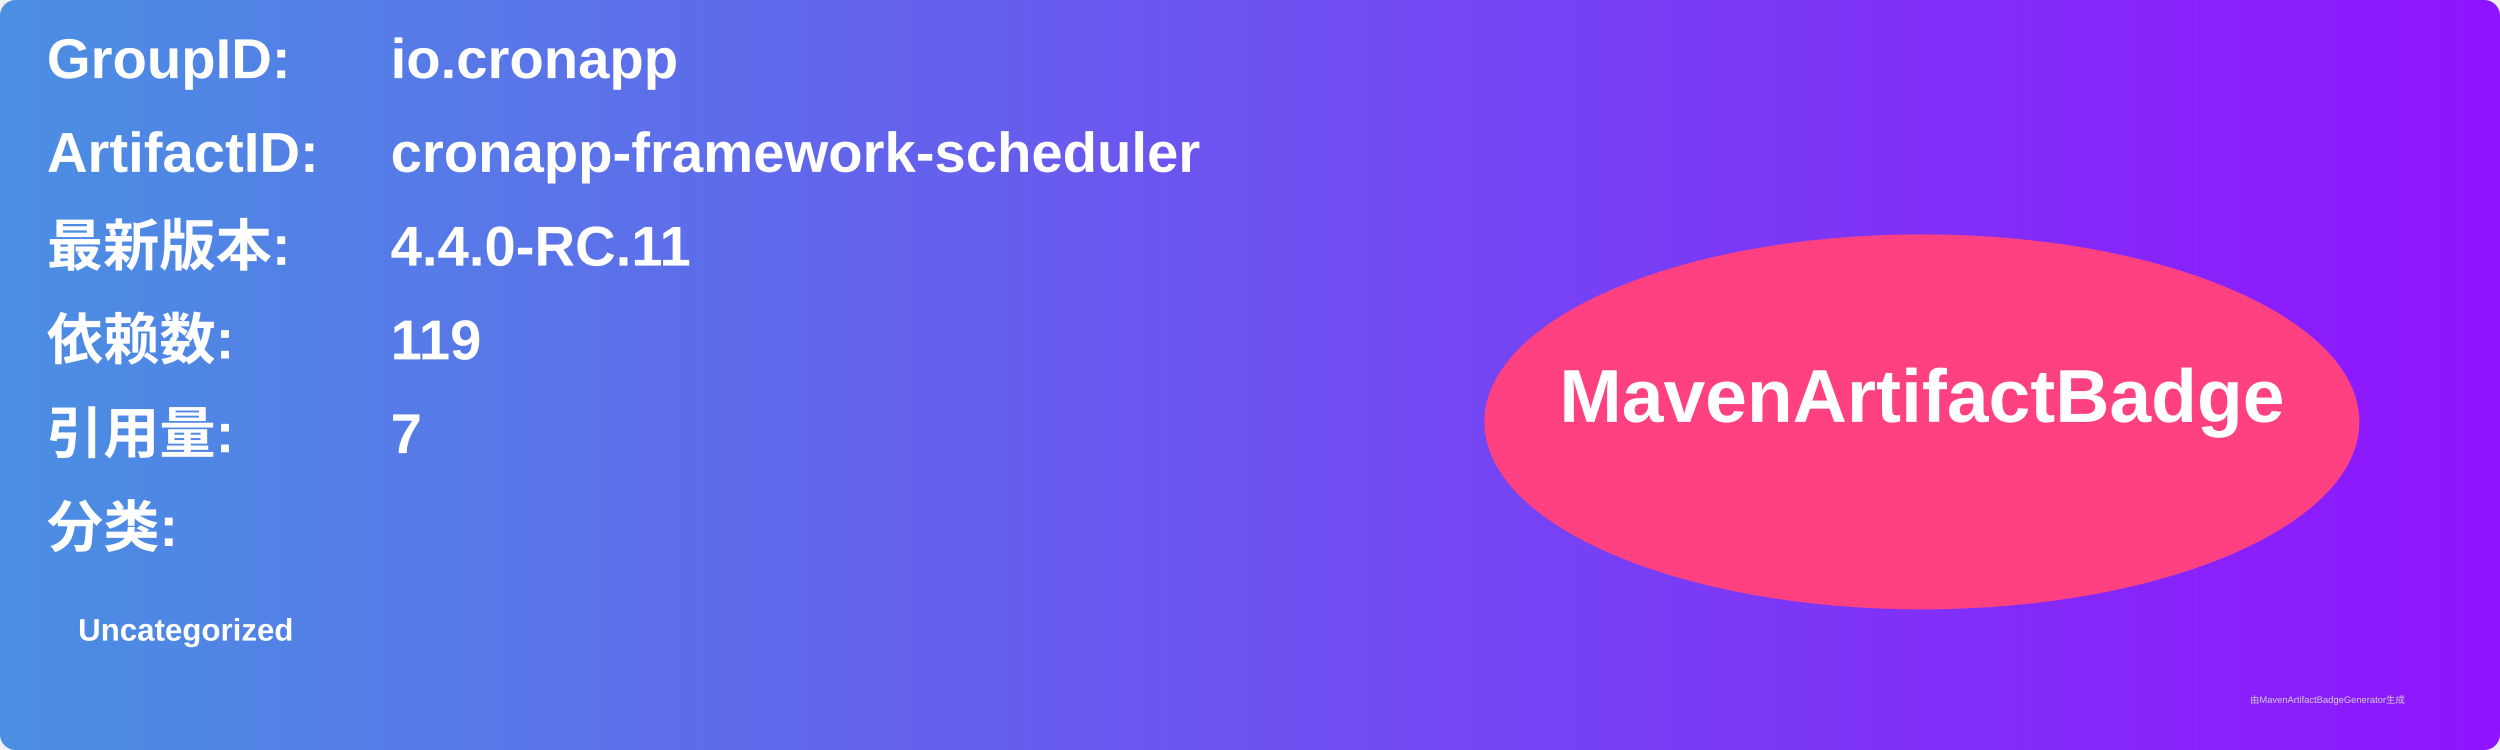
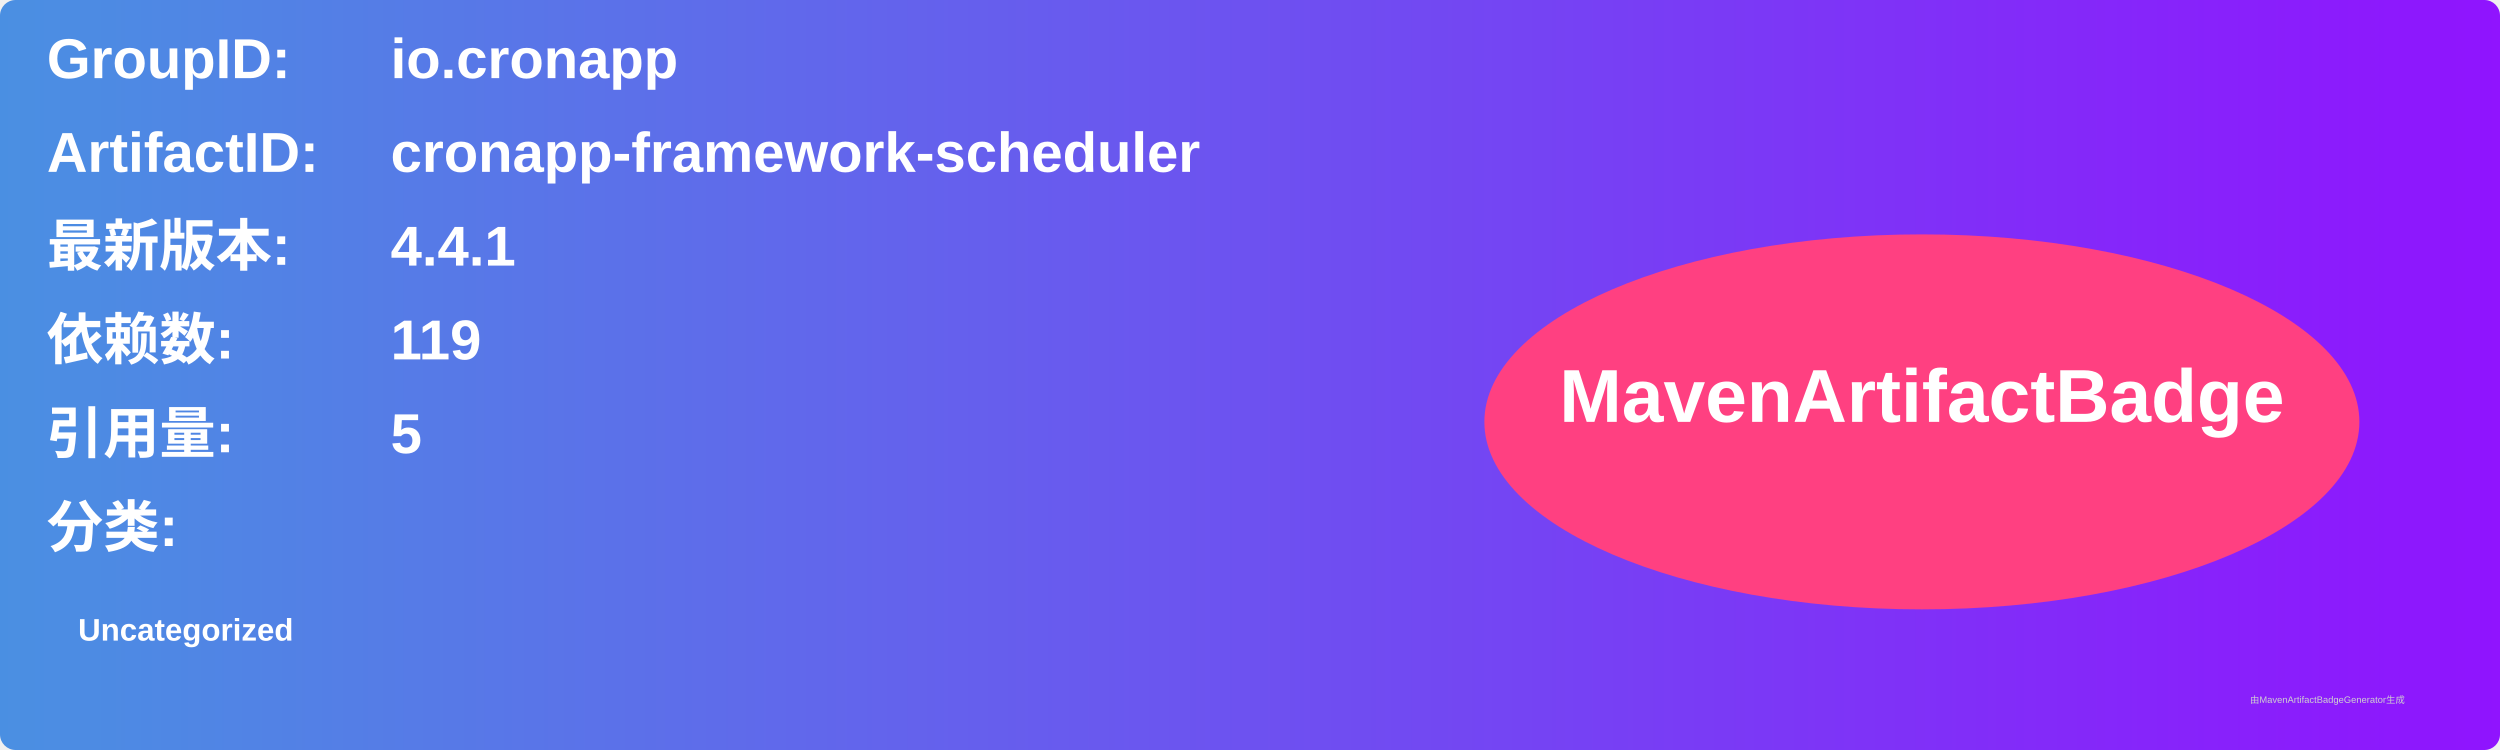
<svg xmlns="http://www.w3.org/2000/svg" width="800" height="240" viewBox="0 0 800 240">
  <linearGradient id="grad" x1="0%" y1="0%" x2="100%" y2="0%">
    <stop offset="0%" stop-color="#4a90e2" />
    <stop offset="100%" stop-color="#9013fe" />
  </linearGradient>
  <rect width="100%" height="100%" rx="5" ry="5" fill="url(#grad)" />
  <g transform="translate(15, 15)">
    <text x="0" y="10" font-family="Arial" font-size="18" fill="white" font-weight="bold" width="260">GroupID:</text>
    <text x="110" y="10" font-family="Arial" font-size="18" fill="white" font-weight="bold" width="460">io.cronapp</text>
    <text x="0" y="40" font-family="Arial" font-size="18" fill="white" font-weight="bold" width="260">ArtifactID:</text>
    <text x="110" y="40" font-family="Arial" font-size="18" fill="white" font-weight="bold" width="460">cronapp-framework-scheduler</text>
    <text x="0" y="70" font-family="Arial" font-size="18" fill="white" font-weight="bold">最新版本:</text>
    <text x="110" y="70" font-family="Arial" font-size="18" fill="white" font-weight="bold">
-       <tspan font-weight="bold">4.4.0-RC.11</tspan>
+       <tspan font-weight="bold">4.4.1</tspan>
    </text>
    <text x="0" y="100" font-family="Arial" font-size="18" fill="white" font-weight="bold">依赖数: </text>
    <text x="110" y="100" font-family="Arial" font-size="18" fill="white">
      <tspan font-weight="bold">119</tspan>
    </text>
    <text x="0" y="130" font-family="Arial" font-size="18" fill="white" font-weight="bold">引用量: </text>
    <text x="110" y="130" font-family="Arial" font-size="18" fill="white">
-       <tspan font-weight="bold">7</tspan>
+       <tspan font-weight="bold">5</tspan>
    </text>
    <text x="0" y="160" font-family="Arial" font-size="18" fill="white" font-weight="bold">分类:</text>
    <text x="10" y="190" font-family="Arial" font-size="10" fill="white">
      <tspan font-weight="bold">Uncategorized</tspan>
    </text>
    <ellipse cx="600" cy="120" rx="140" ry="60" fill="#ff4081" />
    <text x="600" y="120" text-anchor="middle" font-family="Arial" font-size="24" fill="white" font-weight="bold">MavenArtifactBadge</text>
  </g>
  <text x="720" y="225" font-family="Arial" font-size="3" fill="#d0d0d0">由MavenArtifactBadgeGenerator生成</text>
</svg>
